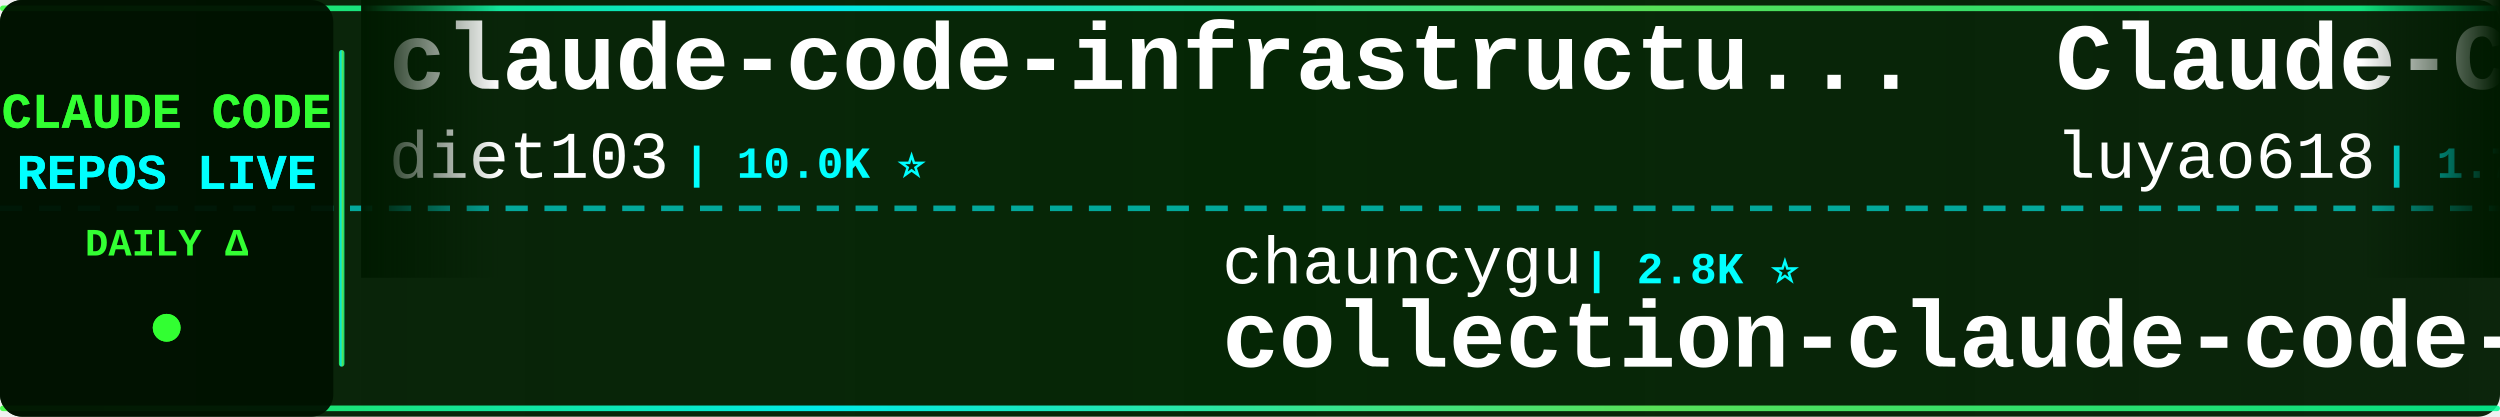
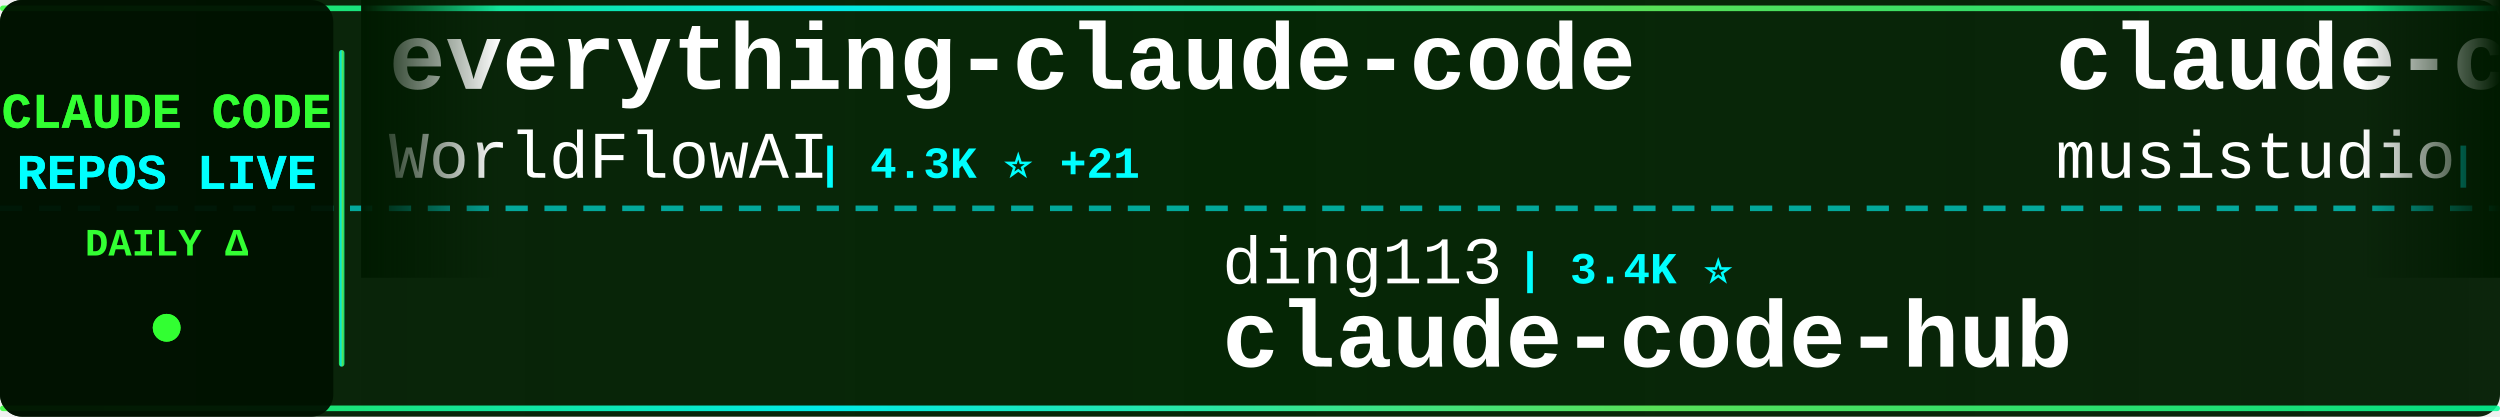
<svg xmlns="http://www.w3.org/2000/svg" width="900" height="150">
  <defs>
    <linearGradient id="tickerBg" x1="0%" y1="0%" x2="100%" y2="0%">
      <stop offset="0%" style="stop-color:#001a00;stop-opacity:0.95" />
      <stop offset="50%" style="stop-color:#002200;stop-opacity:0.98" />
      <stop offset="100%" style="stop-color:#001a00;stop-opacity:0.95" />
    </linearGradient>
    <linearGradient id="borderGrad" x1="0%" y1="0%" x2="100%" y2="0%">
      <stop offset="0%" style="stop-color:#33ff33;stop-opacity:0.85">
        <animate attributeName="stop-opacity" values="0.85;1;0.85" dur="2s" repeatCount="indefinite" />
      </stop>
      <stop offset="33%" style="stop-color:#00ffff;stop-opacity:0.9">
        <animate attributeName="stop-opacity" values="0.9;1;0.9" dur="2.2s" repeatCount="indefinite" />
      </stop>
      <stop offset="66%" style="stop-color:#66ff66;stop-opacity:0.85">
        <animate attributeName="stop-opacity" values="0.85;1;0.85" dur="1.8s" repeatCount="indefinite" />
      </stop>
      <stop offset="100%" style="stop-color:#00ff99;stop-opacity:0.85">
        <animate attributeName="stop-opacity" values="0.85;1;0.85" dur="2s" repeatCount="indefinite" />
      </stop>
    </linearGradient>
    <filter id="textGlow">
      <feGaussianBlur stdDeviation="0.1" result="coloredBlur" />
      <feMerge>
        <feMergeNode in="coloredBlur" />
        <feMergeNode in="SourceGraphic" />
      </feMerge>
    </filter>
    <filter id="metricGlow">
      <feGaussianBlur stdDeviation="0.2" result="coloredBlur" />
      <feMerge>
        <feMergeNode in="coloredBlur" />
        <feMergeNode in="SourceGraphic" />
      </feMerge>
    </filter>
    <linearGradient id="leftFade" x1="0%" y1="0%" x2="100%" y2="0%">
      <stop offset="0%" style="stop-color:#001a00;stop-opacity:1" />
      <stop offset="100%" style="stop-color:#001a00;stop-opacity:0" />
    </linearGradient>
    <linearGradient id="rightFade" x1="0%" y1="0%" x2="100%" y2="0%">
      <stop offset="0%" style="stop-color:#001a00;stop-opacity:0" />
      <stop offset="100%" style="stop-color:#001a00;stop-opacity:1" />
    </linearGradient>
  </defs>
  <rect width="900" height="150" fill="url(#tickerBg)" rx="8" />
  <rect x="0" y="2" width="900" height="2" fill="url(#borderGrad)" rx="1" />
  <rect x="0" y="146" width="900" height="2" fill="url(#borderGrad)" rx="1" />
  <line x1="0" y1="75" x2="900" y2="75" stroke="#00ffff" stroke-width="2" stroke-dasharray="8 6" opacity="0.6" />
  <rect x="0" y="0" width="120" height="150" fill="#001100" opacity="0.95" rx="8" />
  <text x="60" y="46" font-family="'Courier New', monospace" font-size="18" font-weight="bold" fill="#33ff33" text-anchor="middle" filter="url(#textGlow)">
    CLAUDE CODE
  </text>
  <text x="60" y="68" font-family="'Courier New', monospace" font-size="18" font-weight="bold" fill="#00ffff" text-anchor="middle" filter="url(#textGlow)">
    REPOS LIVE
  </text>
  <text x="60" y="92" font-family="'Courier New', monospace" font-size="14" font-weight="bold" fill="#33ff33" text-anchor="middle">
    DAILY Δ
  </text>
  <circle cx="60" cy="118" r="5" fill="#33ff33" filter="url(#metricGlow)">
    <animate attributeName="r" values="4;6;4" dur="1.5s" repeatCount="indefinite" />
    <animate attributeName="opacity" values="0.6;1;0.6" dur="1.5s" repeatCount="indefinite" />
  </circle>
  <rect x="122" y="18" width="2" height="114" fill="url(#borderGrad)" rx="1" />
  <clipPath id="tickerClip">
    <rect x="130" y="0" width="770" height="150" />
  </clipPath>
  <g clip-path="url(#tickerClip)">
    <g id="tickerItems">
      <animateTransform attributeName="transform" attributeType="XML" type="translate" from="0 0" to="-3000 0" dur="54s" repeatCount="indefinite" />
      <g transform="translate(0, 0)">
-         <text x="140" y="32" font-family="'Courier New', monospace" font-size="34" font-weight="bold" fill="#ffffff">claude-code-infrastructu...</text>
-         <text x="140" y="64" font-family="'Courier New', monospace" font-size="24" font-weight="normal" fill="#ffffff" opacity="1.0">diet103</text>
-         <text x="246" y="64" font-family="'Courier New', monospace" font-size="16" font-weight="bold" fill="#00ffff"> | 10.0K ⭐</text>
+         <text x="140" y="32" font-family="'Courier New', monospace" font-size="34" font-weight="bold" fill="#ffffff">everything-claude-code</text>
+         <text x="140" y="64" font-family="'Courier New', monospace" font-size="24" font-weight="normal" fill="#ffffff" opacity="1.0">WorldFlowAI</text>
+         <text x="294" y="64" font-family="'Courier New', monospace" font-size="16" font-weight="bold" fill="#00ffff"> | 4.3K ⭐ +21</text>
      </g>
      <g transform="translate(300, 0)">
-         <text x="140" y="102" font-family="'Courier New', monospace" font-size="24" font-weight="normal" fill="#ffffff" opacity="1.0">chauncygu</text>
-         <text x="270" y="102" font-family="'Courier New', monospace" font-size="16" font-weight="bold" fill="#00ffff"> | 2.8K ⭐</text>
-         <text x="140" y="132" font-family="'Courier New', monospace" font-size="34" font-weight="bold" fill="#ffffff">collection-claude-code-s...</text>
+         <text x="140" y="102" font-family="'Courier New', monospace" font-size="24" font-weight="normal" fill="#ffffff" opacity="1.0">ding113</text>
+         <text x="246" y="102" font-family="'Courier New', monospace" font-size="16" font-weight="bold" fill="#00ffff"> | 3.4K ⭐</text>
+         <text x="140" y="132" font-family="'Courier New', monospace" font-size="34" font-weight="bold" fill="#ffffff">claude-code-hub</text>
      </g>
      <g transform="translate(600, 0)">
-         <text x="140" y="32" font-family="'Courier New', monospace" font-size="34" font-weight="bold" fill="#ffffff">Claude-Code-Source-Study</text>
-         <text x="140" y="64" font-family="'Courier New', monospace" font-size="24" font-weight="normal" fill="#ffffff" opacity="1.0">luyao618</text>
-         <text x="258" y="64" font-family="'Courier New', monospace" font-size="16" font-weight="bold" fill="#00ffff"> | 1.7K ⭐ +1</text>
+         <text x="140" y="32" font-family="'Courier New', monospace" font-size="34" font-weight="bold" fill="#ffffff">claude-code-router</text>
+         <text x="140" y="64" font-family="'Courier New', monospace" font-size="24" font-weight="normal" fill="#ffffff" opacity="1.0">musistudio</text>
+         <text x="282" y="64" font-family="'Courier New', monospace" font-size="16" font-weight="bold" fill="#00ffff"> | 37.6K ⭐ +4</text>
      </g>
      <g transform="translate(900, 0)">
+         <text x="140" y="102" font-family="'Courier New', monospace" font-size="24" font-weight="normal" fill="#ffffff" opacity="1.0">Windy3f3f3f3f</text>
+         <text x="318" y="102" font-family="'Courier New', monospace" font-size="16" font-weight="bold" fill="#00ffff"> | 2.7K ⭐ +1</text>
+         <text x="140" y="132" font-family="'Courier New', monospace" font-size="34" font-weight="bold" fill="#ffffff">claude-code-from-scratch</text>
+       </g>
+       <g transform="translate(1200, 0)">
+         <text x="140" y="32" font-family="'Courier New', monospace" font-size="34" font-weight="bold" fill="#ffffff">claude-code-from-source</text>
+         <text x="140" y="64" font-family="'Courier New', monospace" font-size="24" font-weight="normal" fill="#ffffff" opacity="1.0">alejandrobalderas</text>
+         <text x="366" y="64" font-family="'Courier New', monospace" font-size="16" font-weight="bold" fill="#00ffff"> | 3.0K ⭐</text>
+       </g>
+       <g transform="translate(1500, 0)">
+         <text x="140" y="102" font-family="'Courier New', monospace" font-size="24" font-weight="normal" fill="#ffffff" opacity="1.0">edmund-io</text>
+         <text x="270" y="102" font-family="'Courier New', monospace" font-size="16" font-weight="bold" fill="#00ffff"> | 1.5K ⭐ +1</text>
+         <text x="140" y="132" font-family="'Courier New', monospace" font-size="34" font-weight="bold" fill="#ffffff">edmunds-claude-code</text>
+       </g>
+       <g transform="translate(1800, 0)">
+         <text x="140" y="32" font-family="'Courier New', monospace" font-size="34" font-weight="bold" fill="#ffffff">claude-code-source</text>
+         <text x="140" y="64" font-family="'Courier New', monospace" font-size="24" font-weight="normal" fill="#ffffff" opacity="1.0">hangsman</text>
+         <text x="258" y="64" font-family="'Courier New', monospace" font-size="16" font-weight="bold" fill="#00ffff"> | 797 ⭐</text>
+       </g>
+       <g transform="translate(2100, 0)">
+         <text x="140" y="102" font-family="'Courier New', monospace" font-size="24" font-weight="normal" fill="#ffffff" opacity="1.0">1rgs</text>
+         <text x="210" y="102" font-family="'Courier New', monospace" font-size="16" font-weight="bold" fill="#00ffff"> | 3.8K ⭐ +1</text>
+         <text x="140" y="132" font-family="'Courier New', monospace" font-size="34" font-weight="bold" fill="#ffffff">claude-code-proxy</text>
+       </g>
+       <g transform="translate(2400, 0)">
+         <text x="140" y="32" font-family="'Courier New', monospace" font-size="34" font-weight="bold" fill="#ffffff">my-claude-code-setup</text>
+         <text x="140" y="64" font-family="'Courier New', monospace" font-size="24" font-weight="normal" fill="#ffffff" opacity="1.0">centminmod</text>
+         <text x="282" y="64" font-family="'Courier New', monospace" font-size="16" font-weight="bold" fill="#00ffff"> | 2.7K ⭐ +2.7K</text>
+       </g>
+       <g transform="translate(2700, 0)">
        <text x="140" y="102" font-family="'Courier New', monospace" font-size="24" font-weight="normal" fill="#ffffff" opacity="1.0">shareAI-lab</text>
-         <text x="294" y="102" font-family="'Courier New', monospace" font-size="16" font-weight="bold" fill="#00ffff"> | 78.2K ⭐ +24</text>
+         <text x="294" y="102" font-family="'Courier New', monospace" font-size="16" font-weight="bold" fill="#00ffff"> | 78.2K ⭐ -1</text>
        <text x="140" y="132" font-family="'Courier New', monospace" font-size="34" font-weight="bold" fill="#ffffff">learn-claude-code</text>
      </g>
-       <g transform="translate(1200, 0)">
-         <text x="140" y="32" font-family="'Courier New', monospace" font-size="34" font-weight="bold" fill="#ffffff">claude-code-workflows</text>
-         <text x="140" y="64" font-family="'Courier New', monospace" font-size="24" font-weight="normal" fill="#ffffff" opacity="1.0">OneRedOak</text>
-         <text x="270" y="64" font-family="'Courier New', monospace" font-size="16" font-weight="bold" fill="#00ffff"> | 3.9K ⭐</text>
-       </g>
-       <g transform="translate(1500, 0)">
-         <text x="140" y="102" font-family="'Courier New', monospace" font-size="24" font-weight="normal" fill="#ffffff" opacity="1.0">Windy3f3f3f3f</text>
-         <text x="318" y="102" font-family="'Courier New', monospace" font-size="16" font-weight="bold" fill="#00ffff"> | 2.7K ⭐</text>
-         <text x="140" y="132" font-family="'Courier New', monospace" font-size="34" font-weight="bold" fill="#ffffff">claude-code-from-scratch</text>
-       </g>
-       <g transform="translate(1800, 0)">
-         <text x="140" y="32" font-family="'Courier New', monospace" font-size="34" font-weight="bold" fill="#ffffff">claude-code-source-build</text>
-         <text x="140" y="64" font-family="'Courier New', monospace" font-size="24" font-weight="normal" fill="#ffffff" opacity="1.0">andrew-kramer-inno</text>
-         <text x="378" y="64" font-family="'Courier New', monospace" font-size="16" font-weight="bold" fill="#00ffff"> | 593 ⭐</text>
-       </g>
-       <g transform="translate(2100, 0)">
-         <text x="140" y="102" font-family="'Courier New', monospace" font-size="24" font-weight="normal" fill="#ffffff" opacity="1.0">davila7</text>
-         <text x="246" y="102" font-family="'Courier New', monospace" font-size="16" font-weight="bold" fill="#00ffff"> | 32.5K ⭐ +9</text>
-         <text x="140" y="132" font-family="'Courier New', monospace" font-size="34" font-weight="bold" fill="#ffffff">claude-code-templates</text>
-       </g>
-       <g transform="translate(2400, 0)">
-         <text x="140" y="32" font-family="'Courier New', monospace" font-size="34" font-weight="bold" fill="#ffffff">Claude-Code-Usage-Monito...</text>
-         <text x="140" y="64" font-family="'Courier New', monospace" font-size="24" font-weight="normal" fill="#ffffff" opacity="1.0">Maciek-roboblog</text>
-         <text x="342" y="64" font-family="'Courier New', monospace" font-size="16" font-weight="bold" fill="#00ffff"> | 8.7K ⭐</text>
-       </g>
-       <g transform="translate(2700, 0)">
-         <text x="140" y="102" font-family="'Courier New', monospace" font-size="24" font-weight="normal" fill="#ffffff" opacity="1.0">Alishahryar1</text>
-         <text x="306" y="102" font-family="'Courier New', monospace" font-size="16" font-weight="bold" fill="#00ffff"> | 57.0K ⭐ +38</text>
-         <text x="140" y="132" font-family="'Courier New', monospace" font-size="34" font-weight="bold" fill="#ffffff">free-claude-code</text>
-       </g>
      <g transform="translate(3000, 0)">
-         <text x="140" y="32" font-family="'Courier New', monospace" font-size="34" font-weight="bold" fill="#ffffff">claude-code-infrastructu...</text>
-         <text x="140" y="64" font-family="'Courier New', monospace" font-size="24" font-weight="normal" fill="#ffffff" opacity="1.0">diet103</text>
-         <text x="246" y="64" font-family="'Courier New', monospace" font-size="16" font-weight="bold" fill="#00ffff"> | 10.0K ⭐</text>
+         <text x="140" y="32" font-family="'Courier New', monospace" font-size="34" font-weight="bold" fill="#ffffff">everything-claude-code</text>
+         <text x="140" y="64" font-family="'Courier New', monospace" font-size="24" font-weight="normal" fill="#ffffff" opacity="1.0">WorldFlowAI</text>
+         <text x="294" y="64" font-family="'Courier New', monospace" font-size="16" font-weight="bold" fill="#00ffff"> | 4.3K ⭐ +21</text>
      </g>
      <g transform="translate(3300, 0)">
-         <text x="140" y="102" font-family="'Courier New', monospace" font-size="24" font-weight="normal" fill="#ffffff" opacity="1.0">chauncygu</text>
-         <text x="270" y="102" font-family="'Courier New', monospace" font-size="16" font-weight="bold" fill="#00ffff"> | 2.8K ⭐</text>
-         <text x="140" y="132" font-family="'Courier New', monospace" font-size="34" font-weight="bold" fill="#ffffff">collection-claude-code-s...</text>
+         <text x="140" y="102" font-family="'Courier New', monospace" font-size="24" font-weight="normal" fill="#ffffff" opacity="1.0">ding113</text>
+         <text x="246" y="102" font-family="'Courier New', monospace" font-size="16" font-weight="bold" fill="#00ffff"> | 3.4K ⭐</text>
+         <text x="140" y="132" font-family="'Courier New', monospace" font-size="34" font-weight="bold" fill="#ffffff">claude-code-hub</text>
      </g>
      <g transform="translate(3600, 0)">
-         <text x="140" y="32" font-family="'Courier New', monospace" font-size="34" font-weight="bold" fill="#ffffff">Claude-Code-Source-Study</text>
-         <text x="140" y="64" font-family="'Courier New', monospace" font-size="24" font-weight="normal" fill="#ffffff" opacity="1.0">luyao618</text>
-         <text x="258" y="64" font-family="'Courier New', monospace" font-size="16" font-weight="bold" fill="#00ffff"> | 1.7K ⭐ +1</text>
+         <text x="140" y="32" font-family="'Courier New', monospace" font-size="34" font-weight="bold" fill="#ffffff">claude-code-router</text>
+         <text x="140" y="64" font-family="'Courier New', monospace" font-size="24" font-weight="normal" fill="#ffffff" opacity="1.0">musistudio</text>
+         <text x="282" y="64" font-family="'Courier New', monospace" font-size="16" font-weight="bold" fill="#00ffff"> | 37.6K ⭐ +4</text>
      </g>
      <g transform="translate(3900, 0)">
-         <text x="140" y="102" font-family="'Courier New', monospace" font-size="24" font-weight="normal" fill="#ffffff" opacity="1.0">shareAI-lab</text>
-         <text x="294" y="102" font-family="'Courier New', monospace" font-size="16" font-weight="bold" fill="#00ffff"> | 78.2K ⭐ +24</text>
-         <text x="140" y="132" font-family="'Courier New', monospace" font-size="34" font-weight="bold" fill="#ffffff">learn-claude-code</text>
+         <text x="140" y="102" font-family="'Courier New', monospace" font-size="24" font-weight="normal" fill="#ffffff" opacity="1.0">Windy3f3f3f3f</text>
+         <text x="318" y="102" font-family="'Courier New', monospace" font-size="16" font-weight="bold" fill="#00ffff"> | 2.7K ⭐ +1</text>
+         <text x="140" y="132" font-family="'Courier New', monospace" font-size="34" font-weight="bold" fill="#ffffff">claude-code-from-scratch</text>
      </g>
    </g>
  </g>
  <rect x="130" y="0" width="50" height="100" fill="url(#leftFade)" />
  <rect x="850" y="0" width="50" height="100" fill="url(#rightFade)" />
</svg>
